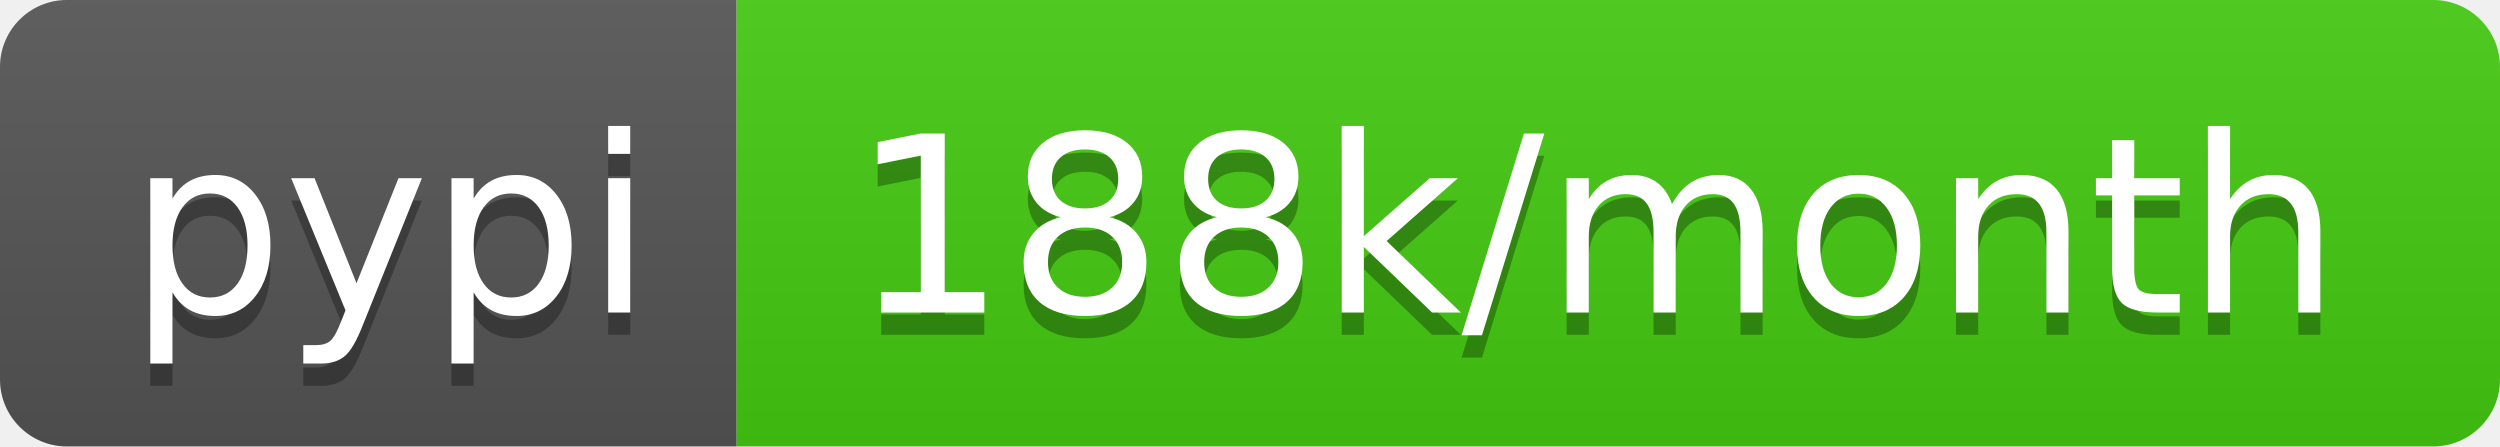
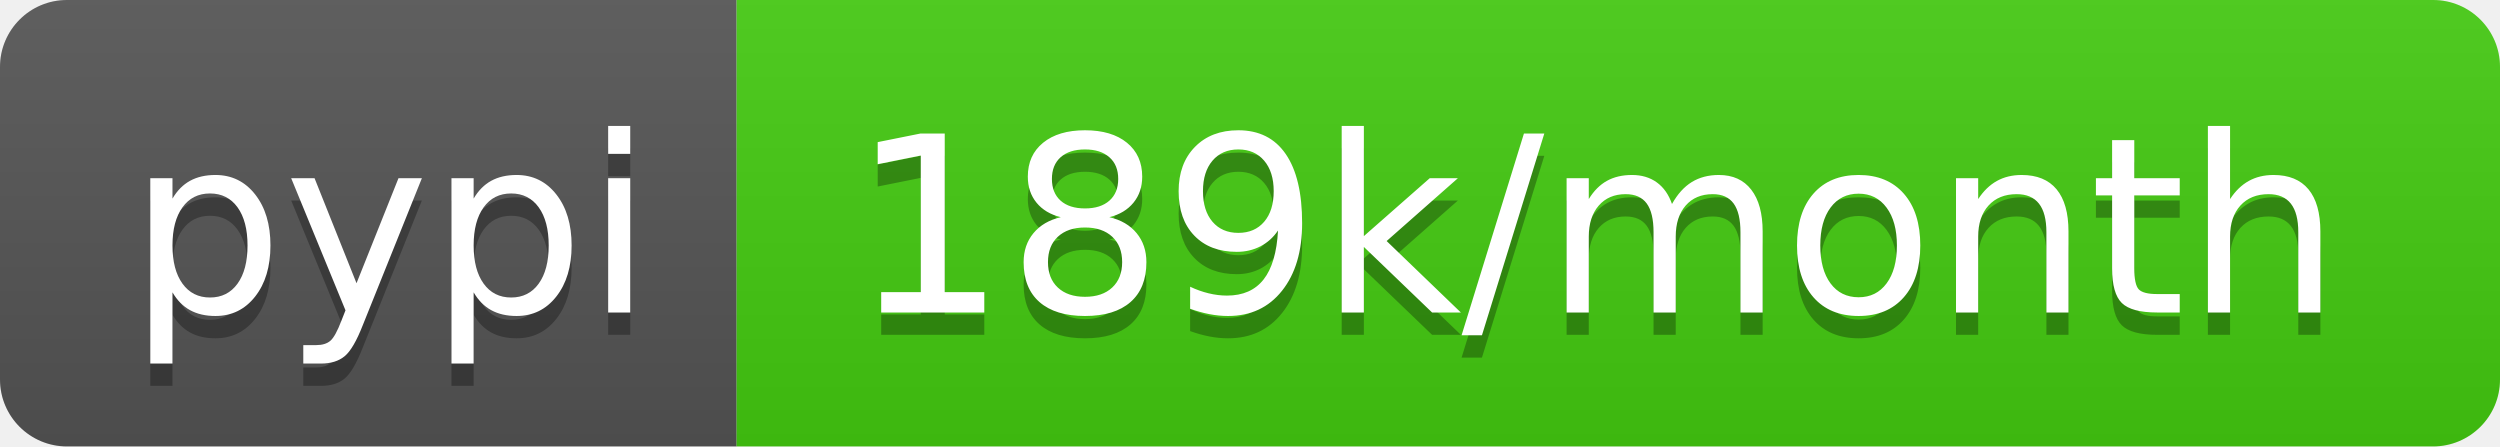
- <svg xmlns="http://www.w3.org/2000/svg" width="112" height="20" role="img" aria-label="pypi: 188k/month">
+ <svg xmlns="http://www.w3.org/2000/svg" width="112" height="20" role="img" aria-label="pypi: 189k/month">
  <linearGradient id="s" x2="0" y2="100%">
    <stop offset="0" stop-color="#bbb" stop-opacity=".1" />
    <stop offset="1" stop-opacity=".1" />
  </linearGradient>
  <clipPath id="r">
    <rect width="112" height="20" rx="3" fill="#fff" />
  </clipPath>
  <g clip-path="url(#r)">
    <rect width="33" height="20" fill="#555" />
    <rect x="33" width="79" height="20" fill="#4c1" />
    <rect width="112" height="20" fill="url(#s)" />
  </g>
  <g fill="#fff" text-anchor="middle" font-family="Verdana,Geneva,DejaVu Sans,sans-serif" text-rendering="geometricPrecision" font-size="110">
    <text aria-hidden="true" x="175" y="150" fill="#010101" fill-opacity=".3" transform="scale(.1)" textLength="230">pypi</text>
    <text x="175" y="140" transform="scale(.1)" fill="#fff" textLength="230">pypi</text>
-     <text aria-hidden="true" x="715" y="150" fill="#010101" fill-opacity=".3" transform="scale(.1)" textLength="690">188k/month</text>
-     <text x="715" y="140" transform="scale(.1)" fill="#fff" textLength="690">188k/month</text>
+     <text aria-hidden="true" x="715" y="150" fill="#010101" fill-opacity=".3" transform="scale(.1)" textLength="690">189k/month</text>
+     <text x="715" y="140" transform="scale(.1)" fill="#fff" textLength="690">189k/month</text>
  </g>
</svg>
